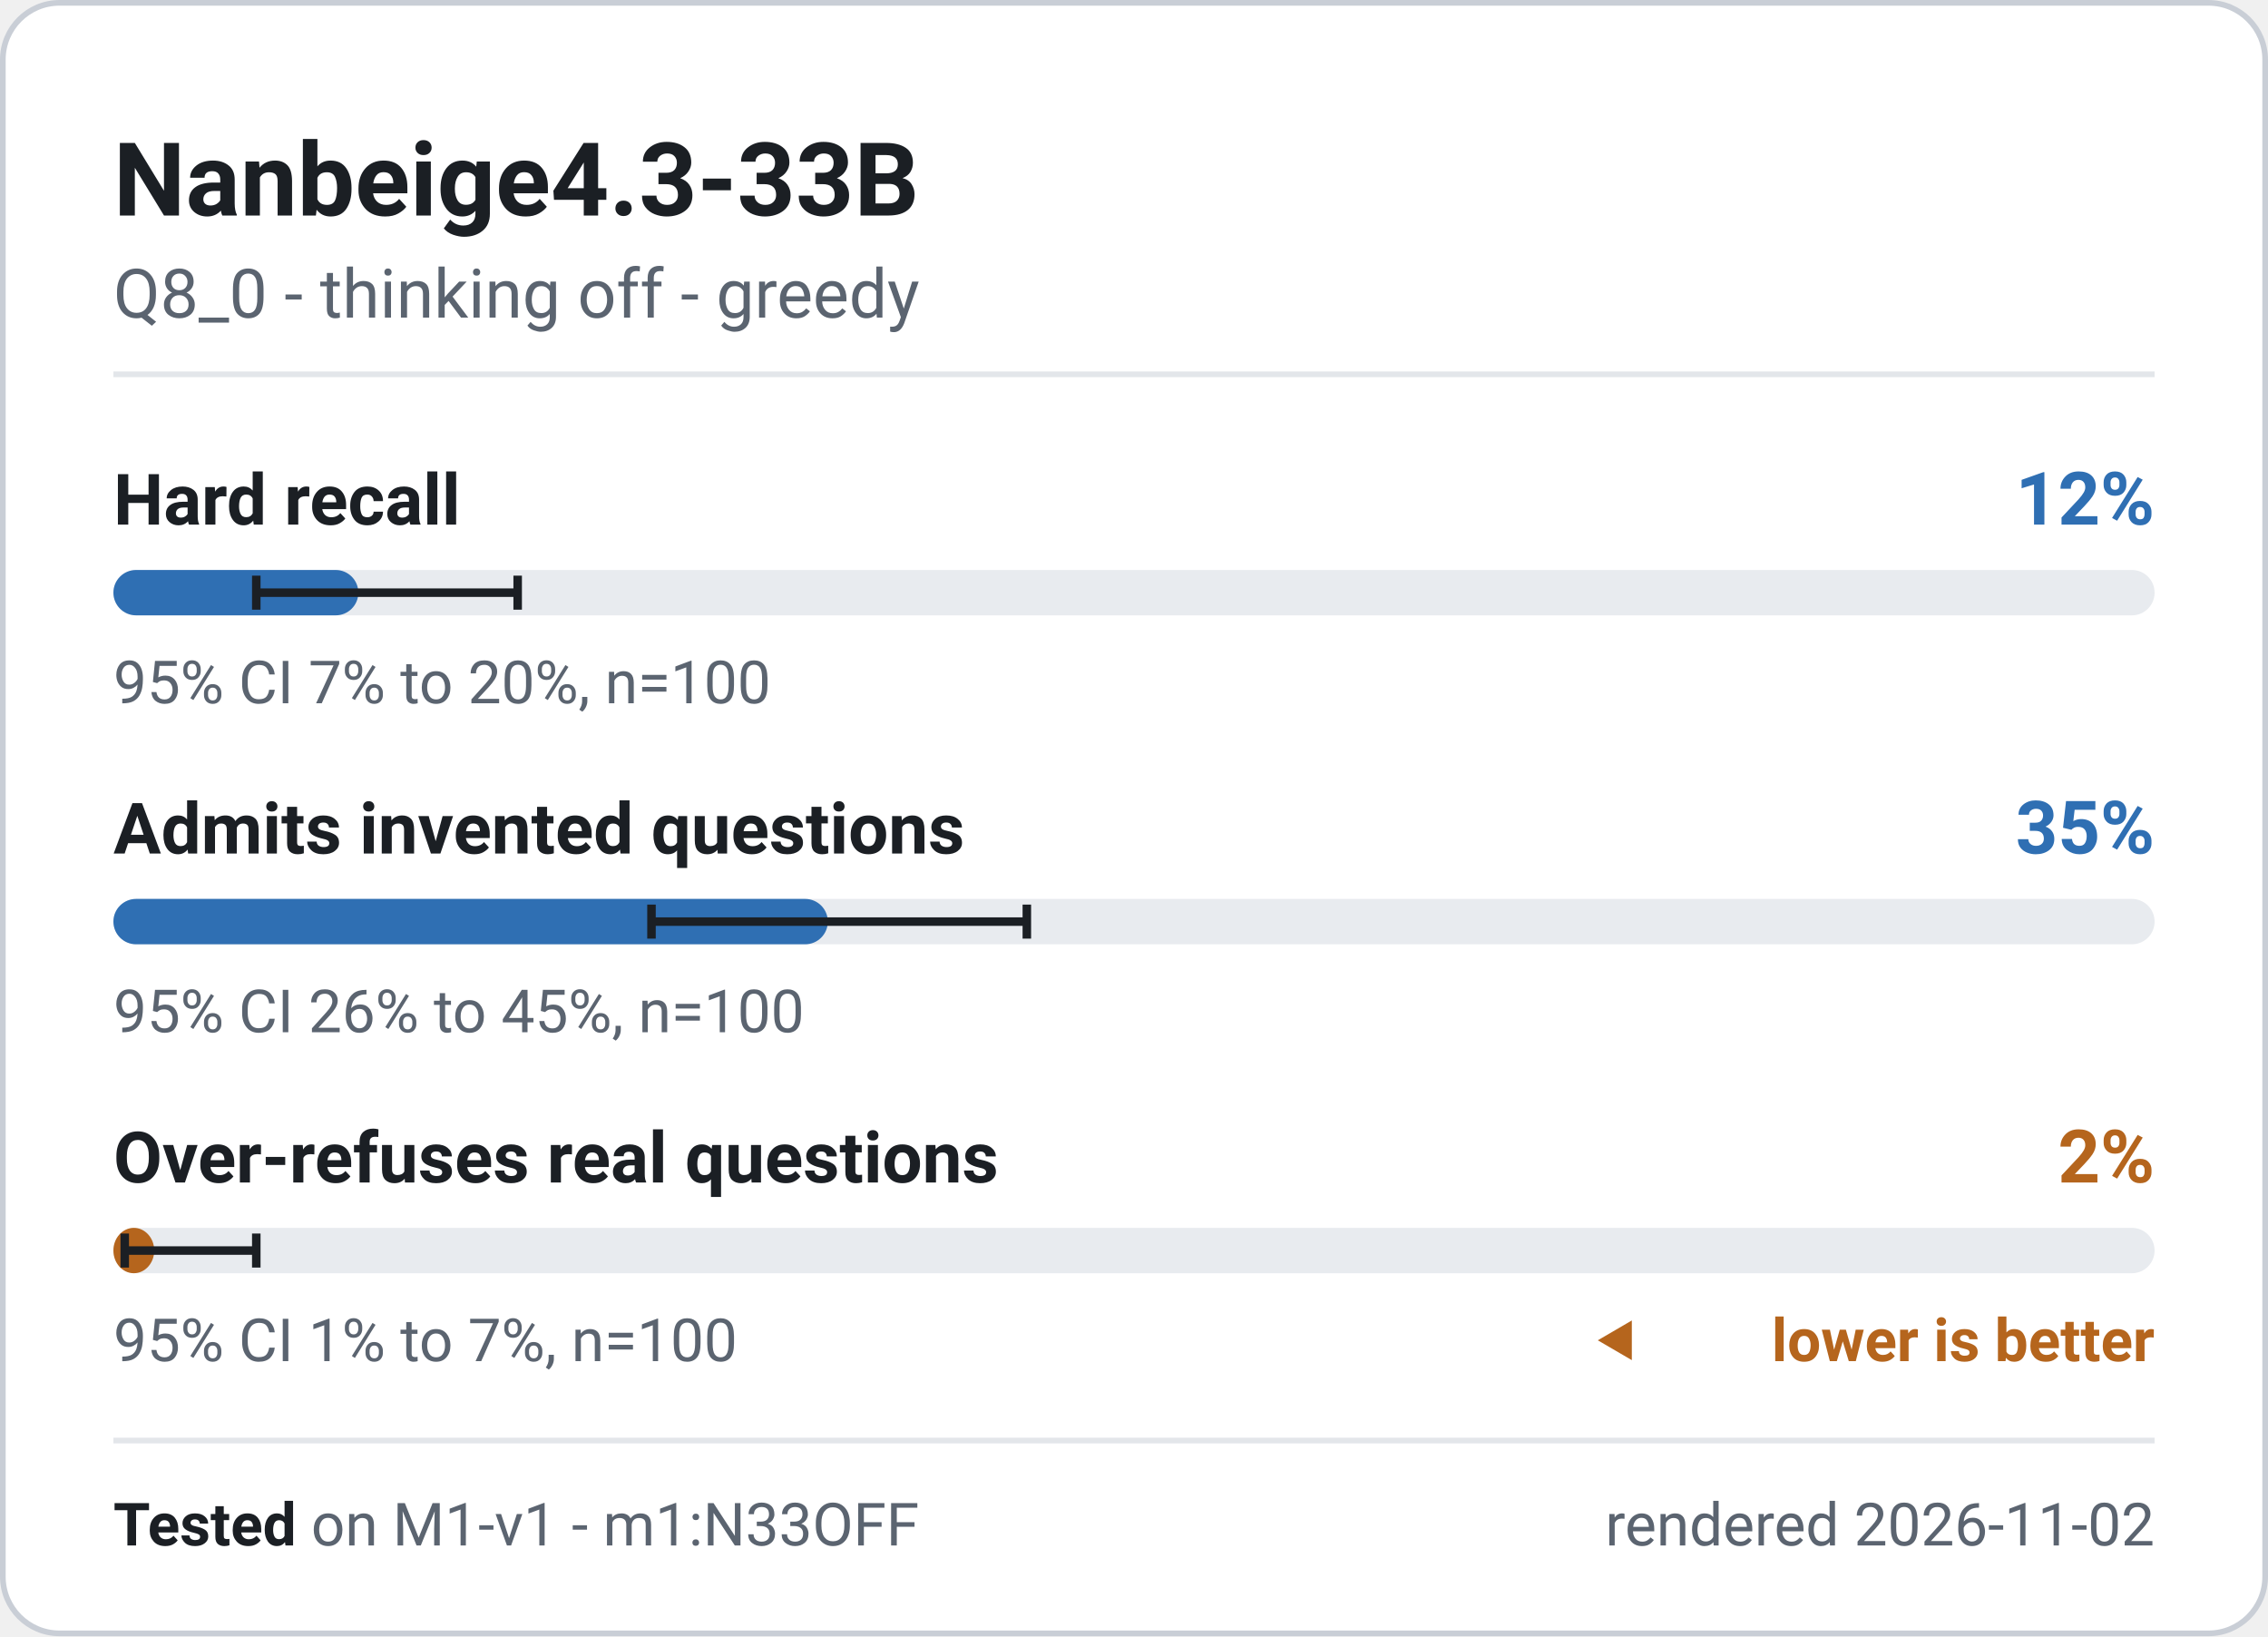
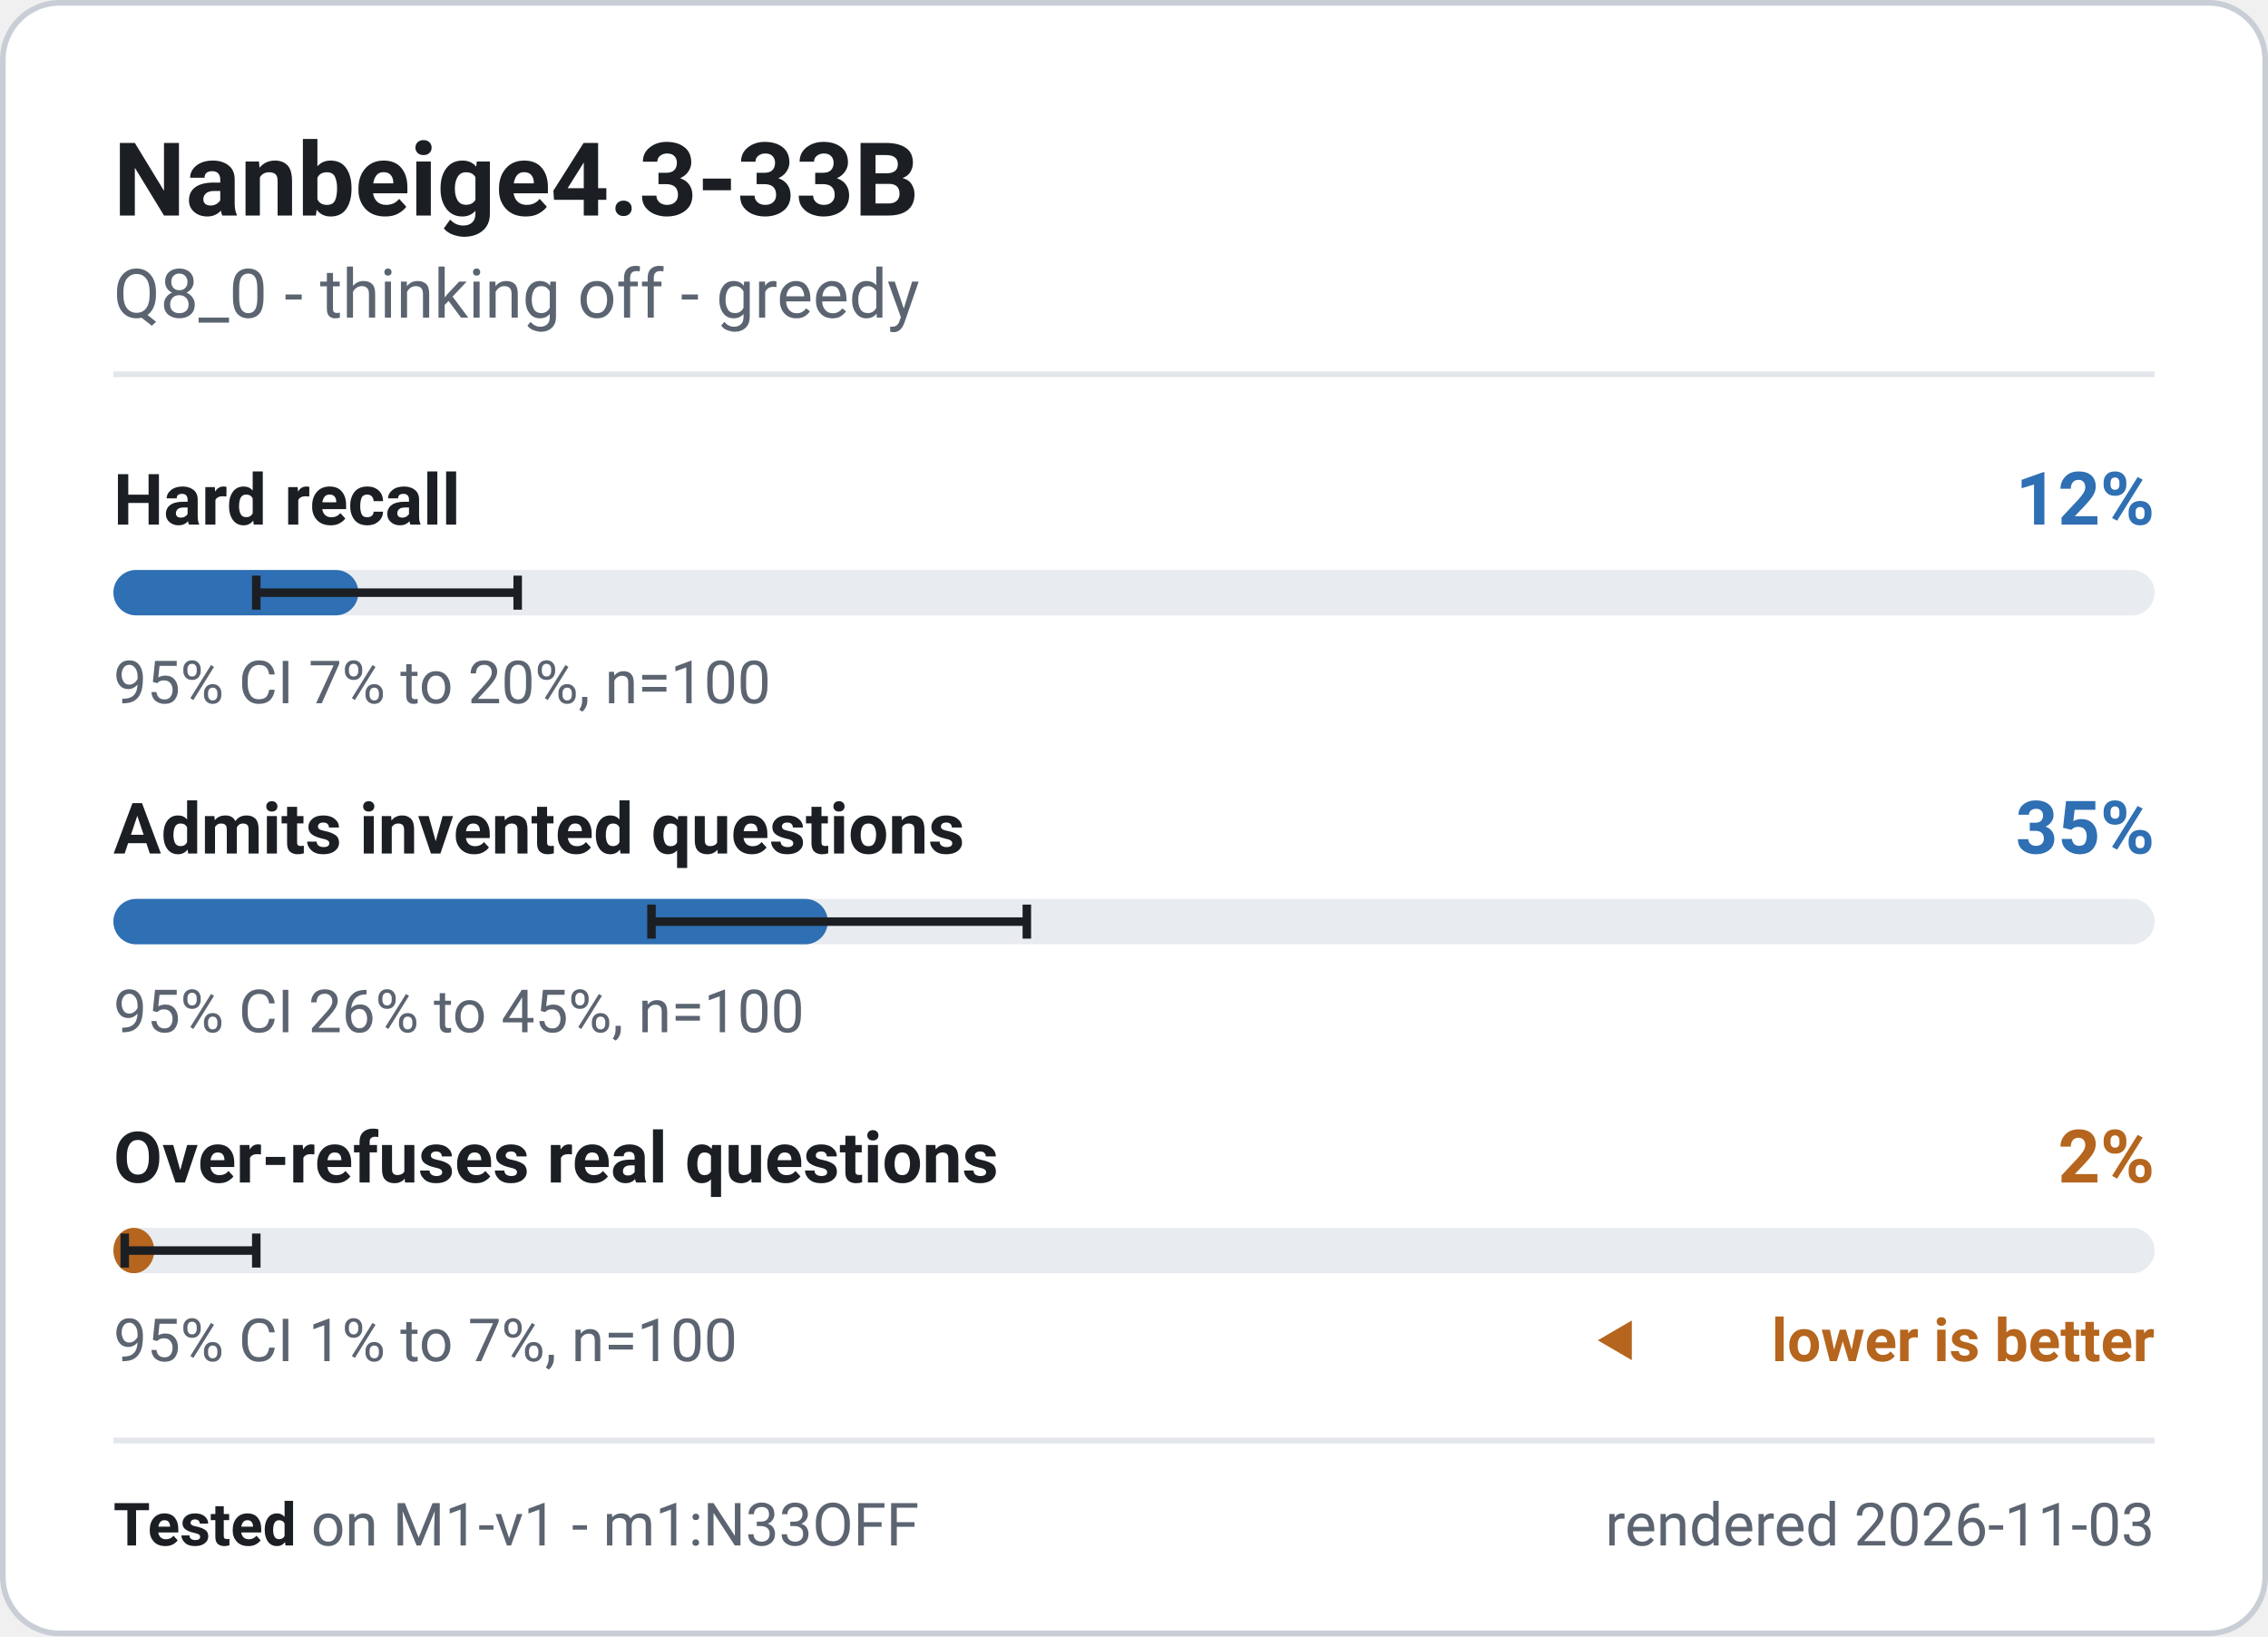
<svg xmlns="http://www.w3.org/2000/svg" width="400" height="288.5" viewBox="0 0 400 288.5" role="img" font-family="system-ui, -apple-system, 'Segoe UI', Roboto, 'Helvetica Neue', Arial, sans-serif" aria-label="Nanbeige4.3-33B - M1-v1 badge">
  <rect x="0.5" y="0.5" width="399" height="287.5" rx="10" fill="#ffffff" stroke="#c9ced6" stroke-width="1" />
  <text x="20" y="38" font-size="18" font-weight="700" fill="#1b1f24" text-anchor="start">Nanbeige4.3-33B</text>
  <text x="20" y="56" font-size="12" font-weight="400" fill="#5b6470" text-anchor="start">Q8_0 - thinking off - greedy</text>
  <line x1="20" y1="66" x2="380" y2="66" stroke="#e3e6ea" stroke-width="1" />
  <g class="meter" data-metric="M1-v1|knowledge.hard_acc" data-v="0.12" data-lo="0.07" data-hi="0.1981" data-n="100">
    <text x="20" y="92.5" font-size="12.5" font-weight="600" fill="#1b1f24" text-anchor="start">Hard recall</text>
    <text x="380" y="92.5" font-size="13" font-weight="700" fill="#2f6fb3" text-anchor="end">12%</text>
    <rect x="20" y="100.5" width="360" height="8" rx="4" fill="#e8ebef" />
    <rect x="20" y="100.5" width="43.2" height="8" rx="4" fill="#2f6fb3" />
    <path d="M45.2 101.5V107.5M45.2 104.5H91.3M91.3 101.5V107.5" stroke="#1b1f24" stroke-width="1.5" fill="none" />
    <text x="20" y="124" font-size="10.5" font-weight="400" fill="#5b6470" text-anchor="start">95% CI 7% to 20%, n=100</text>
  </g>
  <g class="meter" data-metric="M1-v1|honesty.invented_refusal_lenient" data-v="0.35" data-lo="0.2636" data-hi="0.4475" data-n="100">
    <text x="20" y="150.5" font-size="12.5" font-weight="600" fill="#1b1f24" text-anchor="start">Admits invented questions</text>
    <text x="380" y="150.5" font-size="13" font-weight="700" fill="#2f6fb3" text-anchor="end">35%</text>
    <rect x="20" y="158.5" width="360" height="8" rx="4" fill="#e8ebef" />
    <rect x="20" y="158.5" width="126.0" height="8" rx="4" fill="#2f6fb3" />
    <path d="M114.9 159.5V165.5M114.9 162.5H181.1M181.1 159.5V165.5" stroke="#1b1f24" stroke-width="1.5" fill="none" />
    <text x="20" y="182" font-size="10.5" font-weight="400" fill="#5b6470" text-anchor="start">95% CI 26% to 45%, n=100</text>
  </g>
  <g class="meter" data-metric="M1-v1|honesty.overabstain_hard" data-v="0.02" data-lo="0.0055" data-hi="0.07" data-n="100">
    <text x="20" y="208.5" font-size="12.5" font-weight="600" fill="#1b1f24" text-anchor="start">Over-refuses real questions</text>
    <text x="380" y="208.5" font-size="13" font-weight="700" fill="#b5651d" text-anchor="end">2%</text>
    <rect x="20" y="216.5" width="360" height="8" rx="4" fill="#e8ebef" />
    <rect x="20" y="216.5" width="7.2" height="8" rx="4" fill="#b5651d" />
    <path d="M22.0 217.5V223.5M22.0 220.5H45.2M45.2 217.5V223.5" stroke="#1b1f24" stroke-width="1.5" fill="none" />
    <text x="20" y="240" font-size="10.5" font-weight="400" fill="#5b6470" text-anchor="start">95% CI 1% to 7%, n=100</text>
    <path d="M281.8 236.325l6 -3.5v7z" fill="#b5651d" />
    <text x="380" y="240" font-size="10.5" font-weight="600" fill="#b5651d" text-anchor="end">lower is better</text>
  </g>
  <line x1="20" y1="254" x2="380" y2="254" stroke="#e3e6ea" stroke-width="1" />
  <text x="20" y="272.5" font-size="10.5" fill="#5b6470">
    <tspan font-weight="700" fill="#1b1f24">Tested</tspan> on M1-v1 - m1:N33OFF</text>
-   <text x="380" y="272.5" font-size="10.5" font-weight="400" fill="#5b6470" text-anchor="end">rendered 2026-11-02</text>
+   <text x="380" y="272.5" font-size="10.5" font-weight="400" fill="#5b6470" text-anchor="end">rendered 2026-11-03</text>
</svg>
